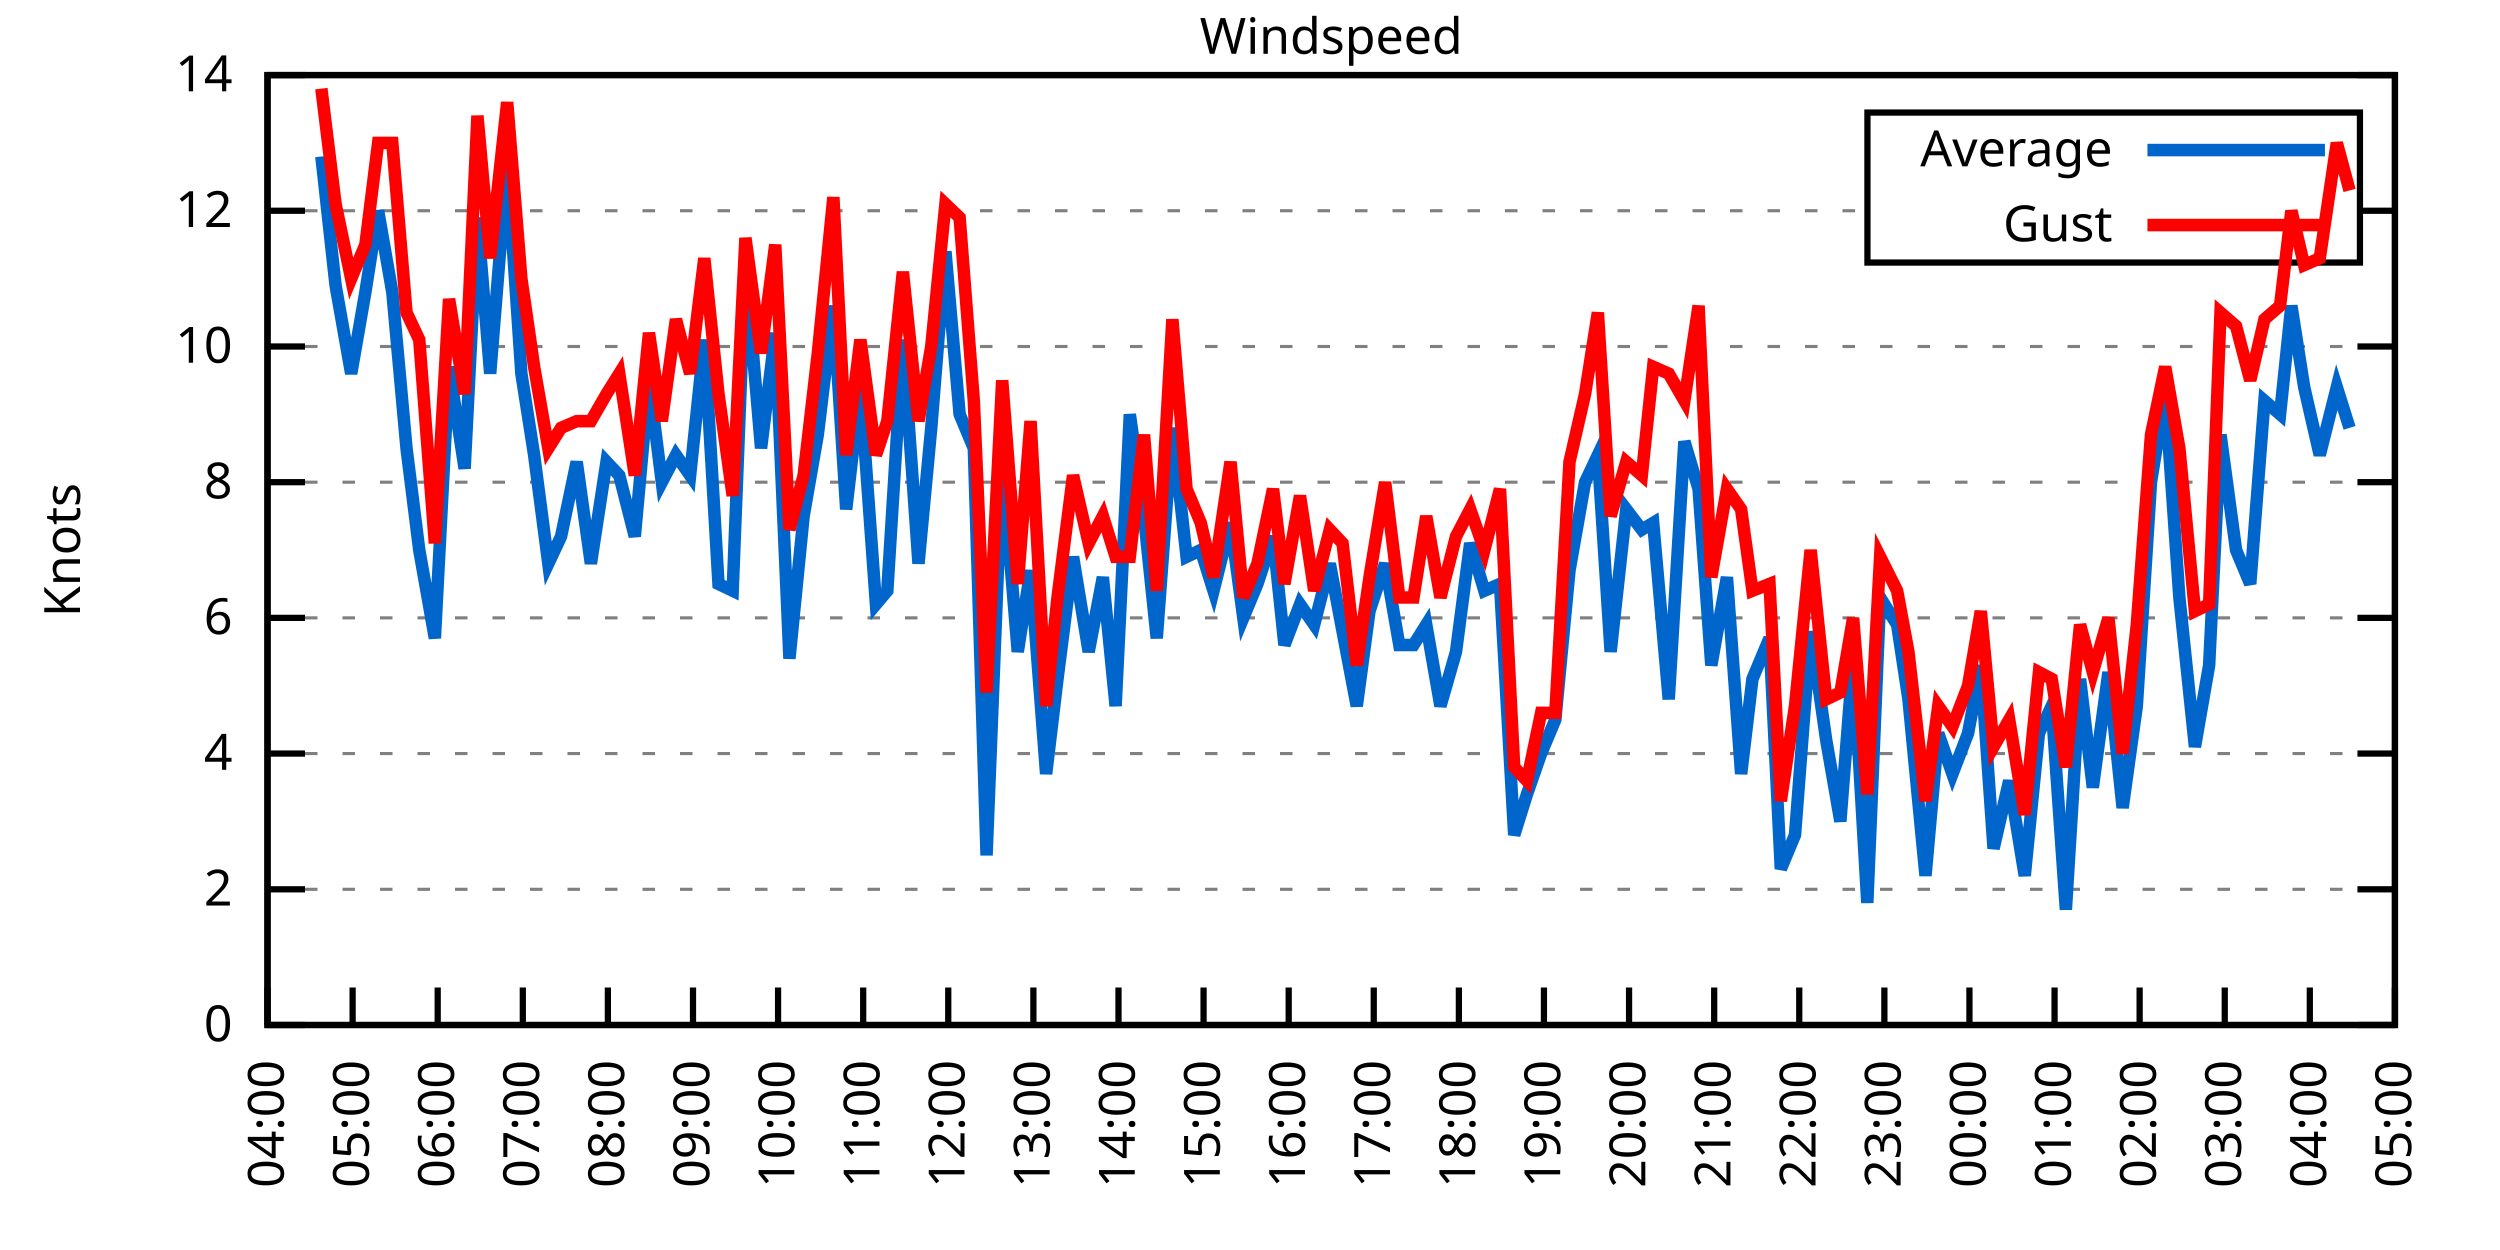
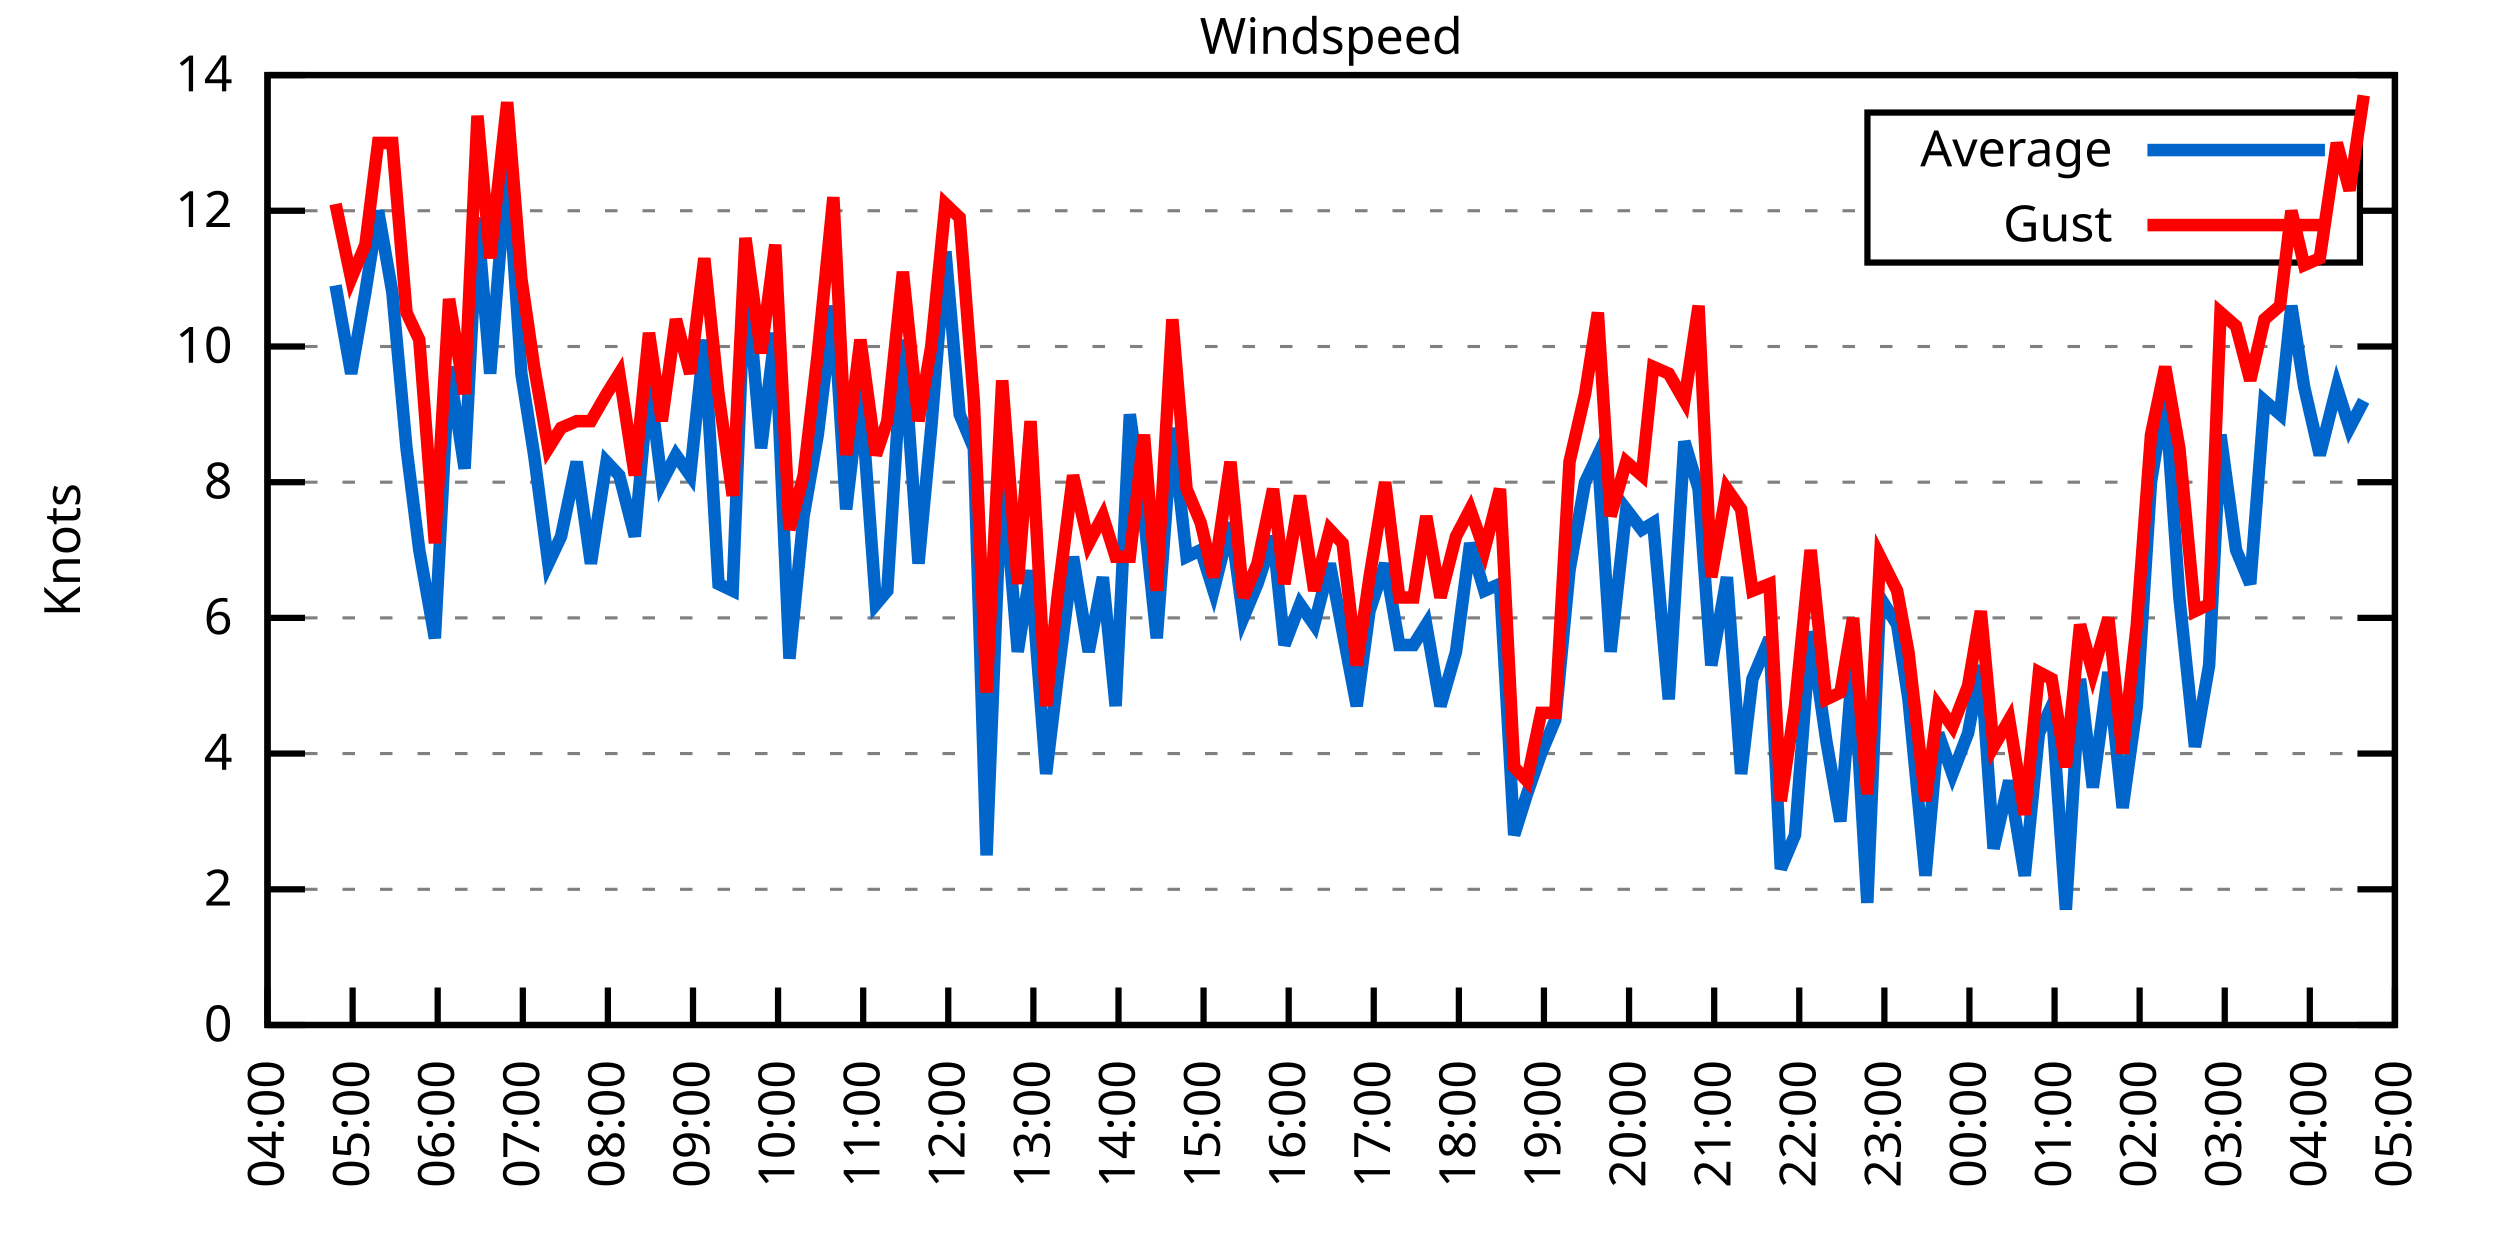
<svg xmlns="http://www.w3.org/2000/svg" xmlns:xlink="http://www.w3.org/1999/xlink" width="400" height="200" viewBox="0 0 400 200">
  <g id="gnuplot_canvas">
    <rect x="0" y="0" width="400" height="200" fill="none" />
    <defs>
      <circle id="gpDot" r="0.5" stroke-width="0.5" stroke="currentColor" />
      <path id="gpPt0" stroke-width="0.333" stroke="currentColor" d="M-1,0 h2 M0,-1 v2" />
      <path id="gpPt1" stroke-width="0.333" stroke="currentColor" d="M-1,-1 L1,1 M1,-1 L-1,1" />
      <path id="gpPt2" stroke-width="0.333" stroke="currentColor" d="M-1,0 L1,0 M0,-1 L0,1 M-1,-1 L1,1 M-1,1 L1,-1" />
      <rect id="gpPt3" stroke-width="0.333" stroke="currentColor" x="-1" y="-1" width="2" height="2" />
      <rect id="gpPt4" stroke-width="0.333" stroke="currentColor" fill="currentColor" x="-1" y="-1" width="2" height="2" />
      <circle id="gpPt5" stroke-width="0.333" stroke="currentColor" cx="0" cy="0" r="1" />
      <use xlink:href="#gpPt5" id="gpPt6" fill="currentColor" stroke="none" />
      <path id="gpPt7" stroke-width="0.333" stroke="currentColor" d="M0,-1.33 L-1.33,0.67 L1.33,0.67 z" />
      <use xlink:href="#gpPt7" id="gpPt8" fill="currentColor" stroke="none" />
      <use xlink:href="#gpPt7" id="gpPt9" stroke="currentColor" transform="rotate(180)" />
      <use xlink:href="#gpPt9" id="gpPt10" fill="currentColor" stroke="none" />
      <use xlink:href="#gpPt3" id="gpPt11" stroke="currentColor" transform="rotate(45)" />
      <use xlink:href="#gpPt11" id="gpPt12" fill="currentColor" stroke="none" />
      <path id="gpPt13" stroke-width="0.333" stroke="currentColor" d="M0,1.330 L1.265,0.411 L0.782,-1.067 L-0.782,-1.076 L-1.265,0.411 z" />
      <use xlink:href="#gpPt13" id="gpPt14" fill="currentColor" stroke="none" />
      <filter id="textbox" filterUnits="objectBoundingBox" x="0" y="0" height="1" width="1">
        <feFlood flood-color="white" flood-opacity="1" result="bgnd" />
        <feComposite in="SourceGraphic" in2="bgnd" operator="atop" />
      </filter>
      <filter id="greybox" filterUnits="objectBoundingBox" x="0" y="0" height="1" width="1">
        <feFlood flood-color="lightgrey" flood-opacity="1" result="grey" />
        <feComposite in="SourceGraphic" in2="grey" operator="atop" />
      </filter>
    </defs>
    <g fill="none" color="white" stroke="currentColor" stroke-width="1.00" stroke-linecap="butt" stroke-linejoin="miter">
</g>
    <g fill="none" color="black" stroke="currentColor" stroke-width="1.00" stroke-linecap="butt" stroke-linejoin="miter">
      <g stroke="none" shape-rendering="crispEdges">
        <polygon fill="rgb(255, 255, 255)" points="42.80,164.00 383.18,164.00 383.18,12.02 42.80,12.02 " />
      </g>
    </g>
    <g fill="none" color="black" stroke="currentColor" stroke-width="1.00" stroke-linecap="butt" stroke-linejoin="miter">
</g>
    <g fill="none" color="black" stroke="black" stroke-width="0.50" stroke-linecap="butt" stroke-linejoin="miter">
</g>
    <g fill="none" color="gray" stroke="currentColor" stroke-width="0.50" stroke-linecap="butt" stroke-linejoin="miter">
      <path stroke="gray" stroke-dasharray="2,4" class="gridline" d="M42.80,164.00 L383.19,164.00  " />
    </g>
    <g fill="none" color="gray" stroke="gray" stroke-width="1.00" stroke-linecap="butt" stroke-linejoin="miter">
</g>
    <g fill="none" color="black" stroke="currentColor" stroke-width="1.00" stroke-linecap="butt" stroke-linejoin="miter">
      <path stroke="black" d="M42.80,164.00 L48.80,164.00 M383.19,164.00 L377.19,164.00  " />
      <g transform="translate(37.20,166.60)" stroke="none" fill="black" font-family="Sans" font-size="8.00" text-anchor="end">
        <text>
          <tspan font-family="Sans"> 0</tspan>
        </text>
      </g>
    </g>
    <g fill="none" color="black" stroke="currentColor" stroke-width="1.00" stroke-linecap="butt" stroke-linejoin="miter">
</g>
    <g fill="none" color="black" stroke="black" stroke-width="0.50" stroke-linecap="butt" stroke-linejoin="miter">
</g>
    <g fill="none" color="gray" stroke="currentColor" stroke-width="0.50" stroke-linecap="butt" stroke-linejoin="miter">
      <path stroke="gray" stroke-dasharray="2,4" class="gridline" d="M42.80,142.29 L383.19,142.29  " />
    </g>
    <g fill="none" color="gray" stroke="gray" stroke-width="1.00" stroke-linecap="butt" stroke-linejoin="miter">
</g>
    <g fill="none" color="black" stroke="currentColor" stroke-width="1.00" stroke-linecap="butt" stroke-linejoin="miter">
      <path stroke="black" d="M42.80,142.29 L48.80,142.29 M383.19,142.29 L377.19,142.29  " />
      <g transform="translate(37.20,144.89)" stroke="none" fill="black" font-family="Sans" font-size="8.00" text-anchor="end">
        <text>
          <tspan font-family="Sans"> 2</tspan>
        </text>
      </g>
    </g>
    <g fill="none" color="black" stroke="currentColor" stroke-width="1.00" stroke-linecap="butt" stroke-linejoin="miter">
</g>
    <g fill="none" color="black" stroke="black" stroke-width="0.50" stroke-linecap="butt" stroke-linejoin="miter">
</g>
    <g fill="none" color="gray" stroke="currentColor" stroke-width="0.50" stroke-linecap="butt" stroke-linejoin="miter">
      <path stroke="gray" stroke-dasharray="2,4" class="gridline" d="M42.80,120.57 L383.19,120.57  " />
    </g>
    <g fill="none" color="gray" stroke="gray" stroke-width="1.00" stroke-linecap="butt" stroke-linejoin="miter">
</g>
    <g fill="none" color="black" stroke="currentColor" stroke-width="1.00" stroke-linecap="butt" stroke-linejoin="miter">
      <path stroke="black" d="M42.80,120.57 L48.80,120.57 M383.19,120.57 L377.19,120.57  " />
      <g transform="translate(37.20,123.17)" stroke="none" fill="black" font-family="Sans" font-size="8.00" text-anchor="end">
        <text>
          <tspan font-family="Sans"> 4</tspan>
        </text>
      </g>
    </g>
    <g fill="none" color="black" stroke="currentColor" stroke-width="1.00" stroke-linecap="butt" stroke-linejoin="miter">
</g>
    <g fill="none" color="black" stroke="black" stroke-width="0.50" stroke-linecap="butt" stroke-linejoin="miter">
</g>
    <g fill="none" color="gray" stroke="currentColor" stroke-width="0.50" stroke-linecap="butt" stroke-linejoin="miter">
      <path stroke="gray" stroke-dasharray="2,4" class="gridline" d="M42.80,98.86 L383.19,98.86  " />
    </g>
    <g fill="none" color="gray" stroke="gray" stroke-width="1.00" stroke-linecap="butt" stroke-linejoin="miter">
</g>
    <g fill="none" color="black" stroke="currentColor" stroke-width="1.00" stroke-linecap="butt" stroke-linejoin="miter">
      <path stroke="black" d="M42.80,98.86 L48.80,98.86 M383.19,98.86 L377.19,98.86  " />
      <g transform="translate(37.20,101.46)" stroke="none" fill="black" font-family="Sans" font-size="8.00" text-anchor="end">
        <text>
          <tspan font-family="Sans"> 6</tspan>
        </text>
      </g>
    </g>
    <g fill="none" color="black" stroke="currentColor" stroke-width="1.00" stroke-linecap="butt" stroke-linejoin="miter">
</g>
    <g fill="none" color="black" stroke="black" stroke-width="0.50" stroke-linecap="butt" stroke-linejoin="miter">
</g>
    <g fill="none" color="gray" stroke="currentColor" stroke-width="0.50" stroke-linecap="butt" stroke-linejoin="miter">
      <path stroke="gray" stroke-dasharray="2,4" class="gridline" d="M42.80,77.15 L383.19,77.15  " />
    </g>
    <g fill="none" color="gray" stroke="gray" stroke-width="1.00" stroke-linecap="butt" stroke-linejoin="miter">
</g>
    <g fill="none" color="black" stroke="currentColor" stroke-width="1.00" stroke-linecap="butt" stroke-linejoin="miter">
      <path stroke="black" d="M42.80,77.15 L48.80,77.15 M383.19,77.15 L377.19,77.15  " />
      <g transform="translate(37.20,79.75)" stroke="none" fill="black" font-family="Sans" font-size="8.00" text-anchor="end">
        <text>
          <tspan font-family="Sans"> 8</tspan>
        </text>
      </g>
    </g>
    <g fill="none" color="black" stroke="currentColor" stroke-width="1.00" stroke-linecap="butt" stroke-linejoin="miter">
</g>
    <g fill="none" color="black" stroke="black" stroke-width="0.50" stroke-linecap="butt" stroke-linejoin="miter">
</g>
    <g fill="none" color="gray" stroke="currentColor" stroke-width="0.50" stroke-linecap="butt" stroke-linejoin="miter">
      <path stroke="gray" stroke-dasharray="2,4" class="gridline" d="M42.80,55.44 L383.19,55.44  " />
    </g>
    <g fill="none" color="gray" stroke="gray" stroke-width="1.00" stroke-linecap="butt" stroke-linejoin="miter">
</g>
    <g fill="none" color="black" stroke="currentColor" stroke-width="1.00" stroke-linecap="butt" stroke-linejoin="miter">
      <path stroke="black" d="M42.80,55.44 L48.80,55.44 M383.19,55.44 L377.19,55.44  " />
      <g transform="translate(37.20,58.04)" stroke="none" fill="black" font-family="Sans" font-size="8.00" text-anchor="end">
        <text>
          <tspan font-family="Sans"> 10</tspan>
        </text>
      </g>
    </g>
    <g fill="none" color="black" stroke="currentColor" stroke-width="1.00" stroke-linecap="butt" stroke-linejoin="miter">
</g>
    <g fill="none" color="black" stroke="black" stroke-width="0.50" stroke-linecap="butt" stroke-linejoin="miter">
</g>
    <g fill="none" color="gray" stroke="currentColor" stroke-width="0.50" stroke-linecap="butt" stroke-linejoin="miter">
      <path stroke="gray" stroke-dasharray="2,4" class="gridline" d="M42.80,33.72 L298.79,33.72 M377.59,33.72 L383.19,33.72  " />
    </g>
    <g fill="none" color="gray" stroke="gray" stroke-width="1.00" stroke-linecap="butt" stroke-linejoin="miter">
</g>
    <g fill="none" color="black" stroke="currentColor" stroke-width="1.00" stroke-linecap="butt" stroke-linejoin="miter">
      <path stroke="black" d="M42.80,33.72 L48.80,33.72 M383.19,33.72 L377.19,33.72  " />
      <g transform="translate(37.20,36.32)" stroke="none" fill="black" font-family="Sans" font-size="8.00" text-anchor="end">
        <text>
          <tspan font-family="Sans"> 12</tspan>
        </text>
      </g>
    </g>
    <g fill="none" color="black" stroke="currentColor" stroke-width="1.00" stroke-linecap="butt" stroke-linejoin="miter">
</g>
    <g fill="none" color="black" stroke="black" stroke-width="0.50" stroke-linecap="butt" stroke-linejoin="miter">
</g>
    <g fill="none" color="gray" stroke="currentColor" stroke-width="0.50" stroke-linecap="butt" stroke-linejoin="miter">
      <path stroke="gray" stroke-dasharray="2,4" class="gridline" d="M42.80,12.01 L383.19,12.01  " />
    </g>
    <g fill="none" color="gray" stroke="gray" stroke-width="1.00" stroke-linecap="butt" stroke-linejoin="miter">
</g>
    <g fill="none" color="black" stroke="currentColor" stroke-width="1.00" stroke-linecap="butt" stroke-linejoin="miter">
      <path stroke="black" d="M42.80,12.01 L48.80,12.01 M383.19,12.01 L377.19,12.01  " />
      <g transform="translate(37.20,14.61)" stroke="none" fill="black" font-family="Sans" font-size="8.00" text-anchor="end">
        <text>
          <tspan font-family="Sans"> 14</tspan>
        </text>
      </g>
    </g>
    <g fill="none" color="black" stroke="currentColor" stroke-width="1.00" stroke-linecap="butt" stroke-linejoin="miter">
      <path stroke="black" d="M42.80,164.00 L42.80,158.00  " />
      <g transform="translate(45.40,169.60) rotate(270.00)" stroke="none" fill="black" font-family="Sans" font-size="8.00" text-anchor="end">
        <text>
          <tspan font-family="Sans">04:00</tspan>
        </text>
      </g>
    </g>
    <g fill="none" color="black" stroke="currentColor" stroke-width="1.00" stroke-linecap="butt" stroke-linejoin="miter">
      <path stroke="black" d="M56.42,164.00 L56.42,158.00  " />
      <g transform="translate(59.02,169.60) rotate(270.00)" stroke="none" fill="black" font-family="Sans" font-size="8.00" text-anchor="end">
        <text>
          <tspan font-family="Sans">05:00</tspan>
        </text>
      </g>
    </g>
    <g fill="none" color="black" stroke="currentColor" stroke-width="1.00" stroke-linecap="butt" stroke-linejoin="miter">
      <path stroke="black" d="M70.03,164.00 L70.03,158.00  " />
      <g transform="translate(72.63,169.60) rotate(270.00)" stroke="none" fill="black" font-family="Sans" font-size="8.00" text-anchor="end">
        <text>
          <tspan font-family="Sans">06:00</tspan>
        </text>
      </g>
    </g>
    <g fill="none" color="black" stroke="currentColor" stroke-width="1.00" stroke-linecap="butt" stroke-linejoin="miter">
      <path stroke="black" d="M83.65,164.00 L83.65,158.00  " />
      <g transform="translate(86.25,169.60) rotate(270.00)" stroke="none" fill="black" font-family="Sans" font-size="8.00" text-anchor="end">
        <text>
          <tspan font-family="Sans">07:00</tspan>
        </text>
      </g>
    </g>
    <g fill="none" color="black" stroke="currentColor" stroke-width="1.00" stroke-linecap="butt" stroke-linejoin="miter">
      <path stroke="black" d="M97.26,164.00 L97.26,158.00  " />
      <g transform="translate(99.86,169.60) rotate(270.00)" stroke="none" fill="black" font-family="Sans" font-size="8.00" text-anchor="end">
        <text>
          <tspan font-family="Sans">08:00</tspan>
        </text>
      </g>
    </g>
    <g fill="none" color="black" stroke="currentColor" stroke-width="1.00" stroke-linecap="butt" stroke-linejoin="miter">
      <path stroke="black" d="M110.88,164.00 L110.88,158.00  " />
      <g transform="translate(113.48,169.60) rotate(270.00)" stroke="none" fill="black" font-family="Sans" font-size="8.00" text-anchor="end">
        <text>
          <tspan font-family="Sans">09:00</tspan>
        </text>
      </g>
    </g>
    <g fill="none" color="black" stroke="currentColor" stroke-width="1.00" stroke-linecap="butt" stroke-linejoin="miter">
      <path stroke="black" d="M124.49,164.00 L124.49,158.00  " />
      <g transform="translate(127.09,169.60) rotate(270.00)" stroke="none" fill="black" font-family="Sans" font-size="8.00" text-anchor="end">
        <text>
          <tspan font-family="Sans">10:00</tspan>
        </text>
      </g>
    </g>
    <g fill="none" color="black" stroke="currentColor" stroke-width="1.00" stroke-linecap="butt" stroke-linejoin="miter">
      <path stroke="black" d="M138.11,164.00 L138.11,158.00  " />
      <g transform="translate(140.71,169.60) rotate(270.00)" stroke="none" fill="black" font-family="Sans" font-size="8.00" text-anchor="end">
        <text>
          <tspan font-family="Sans">11:00</tspan>
        </text>
      </g>
    </g>
    <g fill="none" color="black" stroke="currentColor" stroke-width="1.00" stroke-linecap="butt" stroke-linejoin="miter">
      <path stroke="black" d="M151.72,164.00 L151.72,158.00  " />
      <g transform="translate(154.32,169.60) rotate(270.00)" stroke="none" fill="black" font-family="Sans" font-size="8.00" text-anchor="end">
        <text>
          <tspan font-family="Sans">12:00</tspan>
        </text>
      </g>
    </g>
    <g fill="none" color="black" stroke="currentColor" stroke-width="1.00" stroke-linecap="butt" stroke-linejoin="miter">
      <path stroke="black" d="M165.34,164.00 L165.34,158.00  " />
      <g transform="translate(167.94,169.60) rotate(270.00)" stroke="none" fill="black" font-family="Sans" font-size="8.00" text-anchor="end">
        <text>
          <tspan font-family="Sans">13:00</tspan>
        </text>
      </g>
    </g>
    <g fill="none" color="black" stroke="currentColor" stroke-width="1.00" stroke-linecap="butt" stroke-linejoin="miter">
      <path stroke="black" d="M178.96,164.00 L178.96,158.00  " />
      <g transform="translate(181.56,169.60) rotate(270.00)" stroke="none" fill="black" font-family="Sans" font-size="8.00" text-anchor="end">
        <text>
          <tspan font-family="Sans">14:00</tspan>
        </text>
      </g>
    </g>
    <g fill="none" color="black" stroke="currentColor" stroke-width="1.00" stroke-linecap="butt" stroke-linejoin="miter">
      <path stroke="black" d="M192.57,164.00 L192.57,158.00  " />
      <g transform="translate(195.17,169.60) rotate(270.00)" stroke="none" fill="black" font-family="Sans" font-size="8.00" text-anchor="end">
        <text>
          <tspan font-family="Sans">15:00</tspan>
        </text>
      </g>
    </g>
    <g fill="none" color="black" stroke="currentColor" stroke-width="1.00" stroke-linecap="butt" stroke-linejoin="miter">
      <path stroke="black" d="M206.19,164.00 L206.19,158.00  " />
      <g transform="translate(208.79,169.60) rotate(270.00)" stroke="none" fill="black" font-family="Sans" font-size="8.00" text-anchor="end">
        <text>
          <tspan font-family="Sans">16:00</tspan>
        </text>
      </g>
    </g>
    <g fill="none" color="black" stroke="currentColor" stroke-width="1.00" stroke-linecap="butt" stroke-linejoin="miter">
      <path stroke="black" d="M219.80,164.00 L219.80,158.00  " />
      <g transform="translate(222.40,169.60) rotate(270.00)" stroke="none" fill="black" font-family="Sans" font-size="8.00" text-anchor="end">
        <text>
          <tspan font-family="Sans">17:00</tspan>
        </text>
      </g>
    </g>
    <g fill="none" color="black" stroke="currentColor" stroke-width="1.00" stroke-linecap="butt" stroke-linejoin="miter">
      <path stroke="black" d="M233.42,164.00 L233.42,158.00  " />
      <g transform="translate(236.02,169.60) rotate(270.00)" stroke="none" fill="black" font-family="Sans" font-size="8.00" text-anchor="end">
        <text>
          <tspan font-family="Sans">18:00</tspan>
        </text>
      </g>
    </g>
    <g fill="none" color="black" stroke="currentColor" stroke-width="1.00" stroke-linecap="butt" stroke-linejoin="miter">
      <path stroke="black" d="M247.03,164.00 L247.03,158.00  " />
      <g transform="translate(249.63,169.60) rotate(270.00)" stroke="none" fill="black" font-family="Sans" font-size="8.00" text-anchor="end">
        <text>
          <tspan font-family="Sans">19:00</tspan>
        </text>
      </g>
    </g>
    <g fill="none" color="black" stroke="currentColor" stroke-width="1.00" stroke-linecap="butt" stroke-linejoin="miter">
      <path stroke="black" d="M260.65,164.00 L260.65,158.00  " />
      <g transform="translate(263.25,169.60) rotate(270.00)" stroke="none" fill="black" font-family="Sans" font-size="8.00" text-anchor="end">
        <text>
          <tspan font-family="Sans">20:00</tspan>
        </text>
      </g>
    </g>
    <g fill="none" color="black" stroke="currentColor" stroke-width="1.00" stroke-linecap="butt" stroke-linejoin="miter">
      <path stroke="black" d="M274.27,164.00 L274.27,158.00  " />
      <g transform="translate(276.87,169.60) rotate(270.00)" stroke="none" fill="black" font-family="Sans" font-size="8.00" text-anchor="end">
        <text>
          <tspan font-family="Sans">21:00</tspan>
        </text>
      </g>
    </g>
    <g fill="none" color="black" stroke="currentColor" stroke-width="1.00" stroke-linecap="butt" stroke-linejoin="miter">
      <path stroke="black" d="M287.88,164.00 L287.88,158.00  " />
      <g transform="translate(290.48,169.60) rotate(270.00)" stroke="none" fill="black" font-family="Sans" font-size="8.00" text-anchor="end">
        <text>
          <tspan font-family="Sans">22:00</tspan>
        </text>
      </g>
    </g>
    <g fill="none" color="black" stroke="currentColor" stroke-width="1.00" stroke-linecap="butt" stroke-linejoin="miter">
      <path stroke="black" d="M301.50,164.00 L301.50,158.00  " />
      <g transform="translate(304.10,169.60) rotate(270.00)" stroke="none" fill="black" font-family="Sans" font-size="8.00" text-anchor="end">
        <text>
          <tspan font-family="Sans">23:00</tspan>
        </text>
      </g>
    </g>
    <g fill="none" color="black" stroke="currentColor" stroke-width="1.00" stroke-linecap="butt" stroke-linejoin="miter">
      <path stroke="black" d="M315.11,164.00 L315.11,158.00  " />
      <g transform="translate(317.71,169.60) rotate(270.00)" stroke="none" fill="black" font-family="Sans" font-size="8.00" text-anchor="end">
        <text>
          <tspan font-family="Sans">00:00</tspan>
        </text>
      </g>
    </g>
    <g fill="none" color="black" stroke="currentColor" stroke-width="1.00" stroke-linecap="butt" stroke-linejoin="miter">
      <path stroke="black" d="M328.73,164.00 L328.73,158.00  " />
      <g transform="translate(331.33,169.60) rotate(270.00)" stroke="none" fill="black" font-family="Sans" font-size="8.00" text-anchor="end">
        <text>
          <tspan font-family="Sans">01:00</tspan>
        </text>
      </g>
    </g>
    <g fill="none" color="black" stroke="currentColor" stroke-width="1.00" stroke-linecap="butt" stroke-linejoin="miter">
      <path stroke="black" d="M342.34,164.00 L342.34,158.00  " />
      <g transform="translate(344.94,169.60) rotate(270.00)" stroke="none" fill="black" font-family="Sans" font-size="8.00" text-anchor="end">
        <text>
          <tspan font-family="Sans">02:00</tspan>
        </text>
      </g>
    </g>
    <g fill="none" color="black" stroke="currentColor" stroke-width="1.00" stroke-linecap="butt" stroke-linejoin="miter">
      <path stroke="black" d="M355.96,164.00 L355.96,158.00  " />
      <g transform="translate(358.56,169.60) rotate(270.00)" stroke="none" fill="black" font-family="Sans" font-size="8.00" text-anchor="end">
        <text>
          <tspan font-family="Sans">03:00</tspan>
        </text>
      </g>
    </g>
    <g fill="none" color="black" stroke="currentColor" stroke-width="1.00" stroke-linecap="butt" stroke-linejoin="miter">
      <path stroke="black" d="M369.57,164.00 L369.57,158.00  " />
      <g transform="translate(372.17,169.60) rotate(270.00)" stroke="none" fill="black" font-family="Sans" font-size="8.00" text-anchor="end">
        <text>
          <tspan font-family="Sans">04:00</tspan>
        </text>
      </g>
    </g>
    <g fill="none" color="black" stroke="currentColor" stroke-width="1.00" stroke-linecap="butt" stroke-linejoin="miter">
      <path stroke="black" d="M383.19,164.00 L383.19,158.00  " />
      <g transform="translate(385.79,169.60) rotate(270.00)" stroke="none" fill="black" font-family="Sans" font-size="8.00" text-anchor="end">
        <text>
          <tspan font-family="Sans">05:00</tspan>
        </text>
      </g>
    </g>
    <g fill="none" color="black" stroke="currentColor" stroke-width="1.00" stroke-linecap="butt" stroke-linejoin="miter">
</g>
    <g fill="none" color="black" stroke="currentColor" stroke-width="1.00" stroke-linecap="butt" stroke-linejoin="miter">
      <path stroke="black" d="M42.80,12.01 L42.80,164.00 L383.19,164.00 L383.19,12.01 L42.80,12.01 Z  " />
    </g>
    <g fill="none" color="black" stroke="currentColor" stroke-width="1.00" stroke-linecap="butt" stroke-linejoin="miter">
</g>
    <g fill="none" color="black" stroke="currentColor" stroke-width="1.00" stroke-linecap="butt" stroke-linejoin="miter">
      <path stroke="black" d="M298.79,42.01 L298.79,18.01 L377.59,18.01 L377.59,42.01 L298.79,42.01 Z  " />
    </g>
    <g id="Windspeed_plot_1">
      <g fill="none" color="white" stroke="black" stroke-width="2.00" stroke-linecap="butt" stroke-linejoin="miter">
</g>
      <g fill="none" color="black" stroke="currentColor" stroke-width="2.00" stroke-linecap="butt" stroke-linejoin="miter">
        <g transform="translate(337.99,26.61)" stroke="none" fill="black" font-family="Sans" font-size="8.00" text-anchor="end">
          <text>
            <tspan font-family="Sans">Average</tspan>
          </text>
        </g>
      </g>
      <g fill="none" color="black" stroke="currentColor" stroke-width="2.00" stroke-linecap="butt" stroke-linejoin="miter">
-         <path stroke="rgb(  0, 102, 204)" d="M343.59,24.01 L371.99,24.01 M51.42,25.04 L53.69,45.66 L56.19,59.78 L58.46,46.75 L60.50,33.72 L62.77,46.75   L65.04,71.72 L67.08,88.00 L69.58,102.12 L71.85,58.69 L74.34,74.98 L76.39,34.81 L78.43,59.78 L81.15,26.12   L83.42,59.78 L85.46,72.81 L87.73,90.18 L89.77,85.83 L92.27,73.89 L94.54,90.18 L97.04,73.89 L99.08,76.06   L101.57,85.83 L103.84,60.86 L105.89,77.15 L108.15,72.81 L110.42,76.06 L112.69,54.35 L114.96,93.43 L117.23,94.52   L119.27,42.41 L121.77,71.72 L124.04,53.26 L126.31,105.38 L128.58,82.58 L130.85,69.55 L133.34,48.92 L135.39,81.49   L137.66,61.95 L140.15,96.69 L141.97,94.52 L144.46,54.35 L146.96,90.18 L149.00,68.46 L151.27,40.24 L153.54,66.29   L155.81,71.72 L157.85,136.86 L160.35,73.89 L162.84,104.29 L164.89,91.26 L167.38,123.83 L169.20,108.63 L171.69,89.09   L174.19,104.29 L176.46,92.35 L178.50,112.97 L180.77,66.29 L183.04,82.58 L185.08,102.12 L187.58,68.46 L189.85,89.09   L192.12,88.00 L194.16,94.52 L196.88,83.66 L198.93,98.86 L201.19,93.43 L203.69,85.83 L205.51,103.20 L208.00,96.69   L210.27,99.95 L212.77,90.18 L214.81,101.03 L217.08,112.97 L219.12,97.78 L221.62,90.18 L223.89,103.20 L226.16,103.20   L228.20,99.95 L230.47,112.97 L232.96,104.29 L235.23,86.92 L237.50,94.52 L240.00,93.43 L242.27,133.60 L244.31,127.09   L246.58,120.57 L248.85,115.15 L251.12,91.26 L253.61,77.15 L255.66,72.81 L257.70,104.29 L260.20,81.49 L262.69,84.75   L264.51,83.66 L267.00,111.89 L269.50,70.63 L271.77,78.23 L273.81,106.46 L276.31,92.35 L278.58,123.83 L280.39,108.63   L283.12,102.12 L284.93,139.03 L287.20,133.60 L289.70,101.03 L292.19,118.40 L294.46,131.43 L296.50,105.38 L298.77,144.46   L300.82,95.60 L303.54,99.95 L305.35,111.89 L308.08,140.12 L310.12,117.32 L312.39,123.83 L314.89,117.32 L316.93,106.46   L318.97,135.77 L321.47,124.92 L323.96,140.12 L326.23,117.32 L328.27,112.97 L330.54,145.54 L332.81,108.63 L334.85,126.00   L337.35,107.55 L339.62,129.26 L341.89,112.97 L344.16,77.15 L346.43,63.04 L348.70,95.60 L351.19,119.49 L353.46,106.46   L355.28,69.55 L357.77,88.00 L360.04,93.43 L362.31,64.12 L364.81,66.29 L366.62,48.92 L368.67,61.95 L371.16,72.81   L373.89,61.95 L375.93,68.46  " />
+         <path stroke="rgb(  0, 102, 204)" d="M343.59,24.01 L371.99,24.01 M53.69,45.66 L56.19,59.78 L58.46,46.75 L60.50,33.72 L62.77,46.75 L65.04,71.72   L67.08,88.00 L69.58,102.12 L71.85,58.69 L74.34,74.98 L76.39,34.81 L78.43,59.78 L81.15,26.12 L83.42,59.78   L85.46,72.81 L87.73,90.18 L89.77,85.83 L92.27,73.89 L94.54,90.18 L97.04,73.89 L99.08,76.06 L101.57,85.83   L103.84,60.86 L105.89,77.15 L108.15,72.81 L110.42,76.06 L112.69,54.35 L114.96,93.43 L117.23,94.52 L119.27,42.41   L121.77,71.72 L124.04,53.26 L126.31,105.38 L128.58,82.58 L130.85,69.55 L133.34,48.92 L135.39,81.49 L137.66,61.95   L140.15,96.69 L141.97,94.52 L144.46,54.35 L146.96,90.18 L149.00,68.46 L151.27,40.24 L153.54,66.29 L155.81,71.72   L157.85,136.86 L160.35,73.89 L162.84,104.29 L164.89,91.26 L167.38,123.83 L169.20,108.63 L171.69,89.09 L174.19,104.29   L176.46,92.35 L178.50,112.97 L180.77,66.29 L183.04,82.58 L185.08,102.12 L187.58,68.46 L189.85,89.09 L192.12,88.00   L194.16,94.52 L196.88,83.66 L198.93,98.86 L201.19,93.43 L203.69,85.83 L205.51,103.20 L208.00,96.69 L210.27,99.95   L212.77,90.18 L214.81,101.03 L217.08,112.97 L219.12,97.78 L221.62,90.18 L223.89,103.20 L226.16,103.20 L228.20,99.95   L230.47,112.97 L232.96,104.29 L235.23,86.92 L237.50,94.52 L240.00,93.43 L242.27,133.60 L244.31,127.09 L246.58,120.57   L248.85,115.15 L251.12,91.26 L253.61,77.15 L255.66,72.81 L257.70,104.29 L260.20,81.49 L262.69,84.75 L264.51,83.66   L267.00,111.89 L269.50,70.63 L271.77,78.23 L273.81,106.46 L276.31,92.35 L278.58,123.83 L280.39,108.63 L283.12,102.12   L284.93,139.03 L287.20,133.60 L289.70,101.03 L292.19,118.40 L294.46,131.43 L296.50,105.38 L298.77,144.46 L300.82,95.60   L303.54,99.95 L305.35,111.89 L308.08,140.12 L310.12,117.32 L312.39,123.83 L314.89,117.32 L316.93,106.46 L318.97,135.77   L321.47,124.92 L323.96,140.12 L326.23,117.32 L328.27,112.97 L330.54,145.54 L332.81,108.63 L334.85,126.00 L337.35,107.55   L339.62,129.26 L341.89,112.97 L344.16,77.15 L346.43,63.04 L348.70,95.60 L351.19,119.49 L353.46,106.46 L355.28,69.55   L357.77,88.00 L360.04,93.43 L362.31,64.12 L364.81,66.29 L366.62,48.92 L368.67,61.95 L371.16,72.81 L373.89,61.95   L375.93,68.46 L378.20,64.12  " />
      </g>
    </g>
    <g id="Windspeed_plot_2">
      <g fill="none" color="black" stroke="currentColor" stroke-width="2.00" stroke-linecap="butt" stroke-linejoin="miter">
        <g transform="translate(337.99,38.61)" stroke="none" fill="black" font-family="Sans" font-size="8.00" text-anchor="end">
          <text>
            <tspan font-family="Sans">Gust</tspan>
          </text>
        </g>
      </g>
      <g fill="none" color="black" stroke="currentColor" stroke-width="2.00" stroke-linecap="butt" stroke-linejoin="miter">
-         <path stroke="rgb(255,   0,   0)" d="M343.59,36.01 L371.99,36.01 M51.42,14.18 L53.69,32.64 L56.19,44.58 L58.46,39.15 L60.50,22.87 L62.77,22.87   L65.04,50.01 L67.08,54.35 L69.58,86.92 L71.85,47.84 L74.34,63.04 L76.39,18.52 L78.43,41.32 L81.15,16.35   L83.42,44.58 L85.46,58.69 L87.73,71.72 L89.77,68.46 L92.27,67.38 L94.54,67.38 L97.04,63.04 L99.08,59.78   L101.57,76.06 L103.84,53.26 L105.89,67.38 L108.15,51.09 L110.42,59.78 L112.69,41.32 L114.96,63.04 L117.23,79.32   L119.27,38.07 L121.77,56.52 L124.04,39.15 L126.31,84.75 L128.58,76.06 L130.85,56.52 L133.34,31.55 L135.39,72.81   L137.66,54.35 L140.15,72.81 L141.97,67.38 L144.46,43.49 L146.96,67.38 L149.00,55.44 L151.27,32.64 L153.54,34.81   L155.81,64.12 L157.85,110.80 L160.35,60.86 L162.84,93.43 L164.89,67.38 L167.38,112.97 L169.20,95.60 L171.69,76.06   L174.19,86.92 L176.46,82.58 L178.50,89.09 L180.77,89.09 L183.04,69.55 L185.08,94.52 L187.58,51.09 L189.85,78.23   L192.12,83.66 L194.16,92.35 L196.88,73.89 L198.93,95.60 L201.19,90.18 L203.69,78.23 L205.51,93.43 L208.00,79.32   L210.27,94.52 L212.77,84.75 L214.81,86.92 L217.08,106.46 L219.12,92.35 L221.62,77.15 L223.89,95.60 L226.16,95.60   L228.20,82.58 L230.47,95.60 L232.96,85.83 L235.23,81.49 L237.50,88.00 L240.00,78.23 L242.27,122.75 L244.31,124.92   L246.58,114.06 L248.85,114.06 L251.12,73.89 L253.61,63.04 L255.66,50.01 L257.70,82.58 L260.20,73.89 L262.69,76.06   L264.51,58.69 L267.00,59.78 L269.50,64.12 L271.77,48.92 L273.81,92.35 L276.31,78.23 L278.58,81.49 L280.39,94.52   L283.12,93.43 L284.93,128.17 L287.20,112.97 L289.70,88.00 L292.19,111.89 L294.46,110.80 L296.50,98.86 L298.77,127.09   L300.82,89.09 L303.54,94.52 L305.35,104.29 L308.08,128.17 L310.12,112.97 L312.39,116.23 L314.89,109.72 L316.93,97.78   L318.97,119.49 L321.47,115.15 L323.96,130.35 L326.23,107.55 L328.27,108.63 L330.54,122.75 L332.81,99.95 L334.85,107.55   L337.35,98.86 L339.62,120.57 L341.89,99.95 L344.16,69.55 L346.43,58.69 L348.70,71.72 L351.19,97.78 L353.46,96.69   L355.28,50.01 L357.77,52.18 L360.04,60.86 L362.31,51.09 L364.81,48.92 L366.62,33.72 L368.67,42.41 L371.16,41.32   L373.89,22.87 L375.93,30.47  " />
+         <path stroke="rgb(255,   0,   0)" d="M343.59,36.01 L371.99,36.01 M53.69,32.64 L56.19,44.58 L58.46,39.15 L60.50,22.87 L62.77,22.87 L65.04,50.01   L67.08,54.35 L69.58,86.92 L71.85,47.84 L74.34,63.04 L76.39,18.52 L78.43,41.32 L81.15,16.35 L83.42,44.58   L85.46,58.69 L87.73,71.72 L89.77,68.46 L92.27,67.38 L94.54,67.38 L97.04,63.04 L99.08,59.78 L101.57,76.06   L103.84,53.26 L105.89,67.38 L108.15,51.09 L110.42,59.78 L112.69,41.32 L114.96,63.04 L117.23,79.32 L119.27,38.07   L121.77,56.52 L124.04,39.15 L126.31,84.75 L128.58,76.06 L130.85,56.52 L133.34,31.55 L135.39,72.81 L137.66,54.35   L140.15,72.81 L141.97,67.38 L144.46,43.49 L146.96,67.38 L149.00,55.44 L151.27,32.64 L153.54,34.81 L155.81,64.12   L157.85,110.80 L160.35,60.86 L162.84,93.43 L164.89,67.38 L167.38,112.97 L169.20,95.60 L171.69,76.06 L174.19,86.92   L176.46,82.58 L178.50,89.09 L180.77,89.09 L183.04,69.55 L185.08,94.52 L187.58,51.09 L189.85,78.23 L192.12,83.66   L194.16,92.35 L196.88,73.89 L198.93,95.60 L201.19,90.18 L203.69,78.23 L205.51,93.43 L208.00,79.32 L210.27,94.52   L212.77,84.75 L214.81,86.92 L217.08,106.46 L219.12,92.35 L221.62,77.15 L223.89,95.60 L226.16,95.60 L228.20,82.58   L230.47,95.60 L232.96,85.83 L235.23,81.49 L237.50,88.00 L240.00,78.23 L242.27,122.75 L244.31,124.92 L246.58,114.06   L248.85,114.06 L251.12,73.89 L253.61,63.04 L255.66,50.01 L257.70,82.58 L260.20,73.89 L262.69,76.06 L264.51,58.69   L267.00,59.78 L269.50,64.12 L271.77,48.92 L273.81,92.35 L276.31,78.23 L278.58,81.49 L280.39,94.52 L283.12,93.43   L284.93,128.17 L287.20,112.97 L289.70,88.00 L292.19,111.89 L294.46,110.80 L296.50,98.86 L298.77,127.09 L300.82,89.09   L303.54,94.52 L305.35,104.29 L308.08,128.17 L310.12,112.97 L312.39,116.23 L314.89,109.72 L316.93,97.78 L318.97,119.49   L321.47,115.15 L323.96,130.35 L326.23,107.55 L328.27,108.63 L330.54,122.75 L332.81,99.95 L334.85,107.55 L337.35,98.86   L339.62,120.57 L341.89,99.95 L344.16,69.55 L346.43,58.69 L348.70,71.72 L351.19,97.78 L353.46,96.69 L355.28,50.01   L357.77,52.18 L360.04,60.86 L362.31,51.09 L364.81,48.92 L366.62,33.72 L368.67,42.41 L371.16,41.32 L373.89,22.87   L375.93,30.47 L378.20,15.27  " />
      </g>
    </g>
    <g fill="none" color="black" stroke="currentColor" stroke-width="2.00" stroke-linecap="butt" stroke-linejoin="miter">
</g>
    <g fill="none" color="black" stroke="black" stroke-width="1.00" stroke-linecap="butt" stroke-linejoin="miter">
</g>
    <g fill="none" color="black" stroke="currentColor" stroke-width="1.00" stroke-linecap="butt" stroke-linejoin="miter">
      <path stroke="black" d="M42.80,12.01 L42.80,164.00 L383.19,164.00 L383.19,12.01 L42.80,12.01 Z  " />
      <g transform="translate(12.80,88.01) rotate(270.00)" stroke="none" fill="black" font-family="Sans" font-size="8.00" text-anchor="middle">
        <text>
          <tspan font-family="Sans">Knots</tspan>
        </text>
      </g>
    </g>
    <g fill="none" color="black" stroke="currentColor" stroke-width="1.00" stroke-linecap="butt" stroke-linejoin="miter">
</g>
    <g fill="none" color="black" stroke="currentColor" stroke-width="1.00" stroke-linecap="butt" stroke-linejoin="miter">
      <g transform="translate(212.99,8.61)" stroke="none" fill="black" font-family="Sans" font-size="8.00" text-anchor="middle">
        <text>
          <tspan font-family="Sans">Windspeed</tspan>
        </text>
      </g>
    </g>
    <g fill="none" color="black" stroke="currentColor" stroke-width="1.00" stroke-linecap="butt" stroke-linejoin="miter">
</g>
  </g>
</svg>
